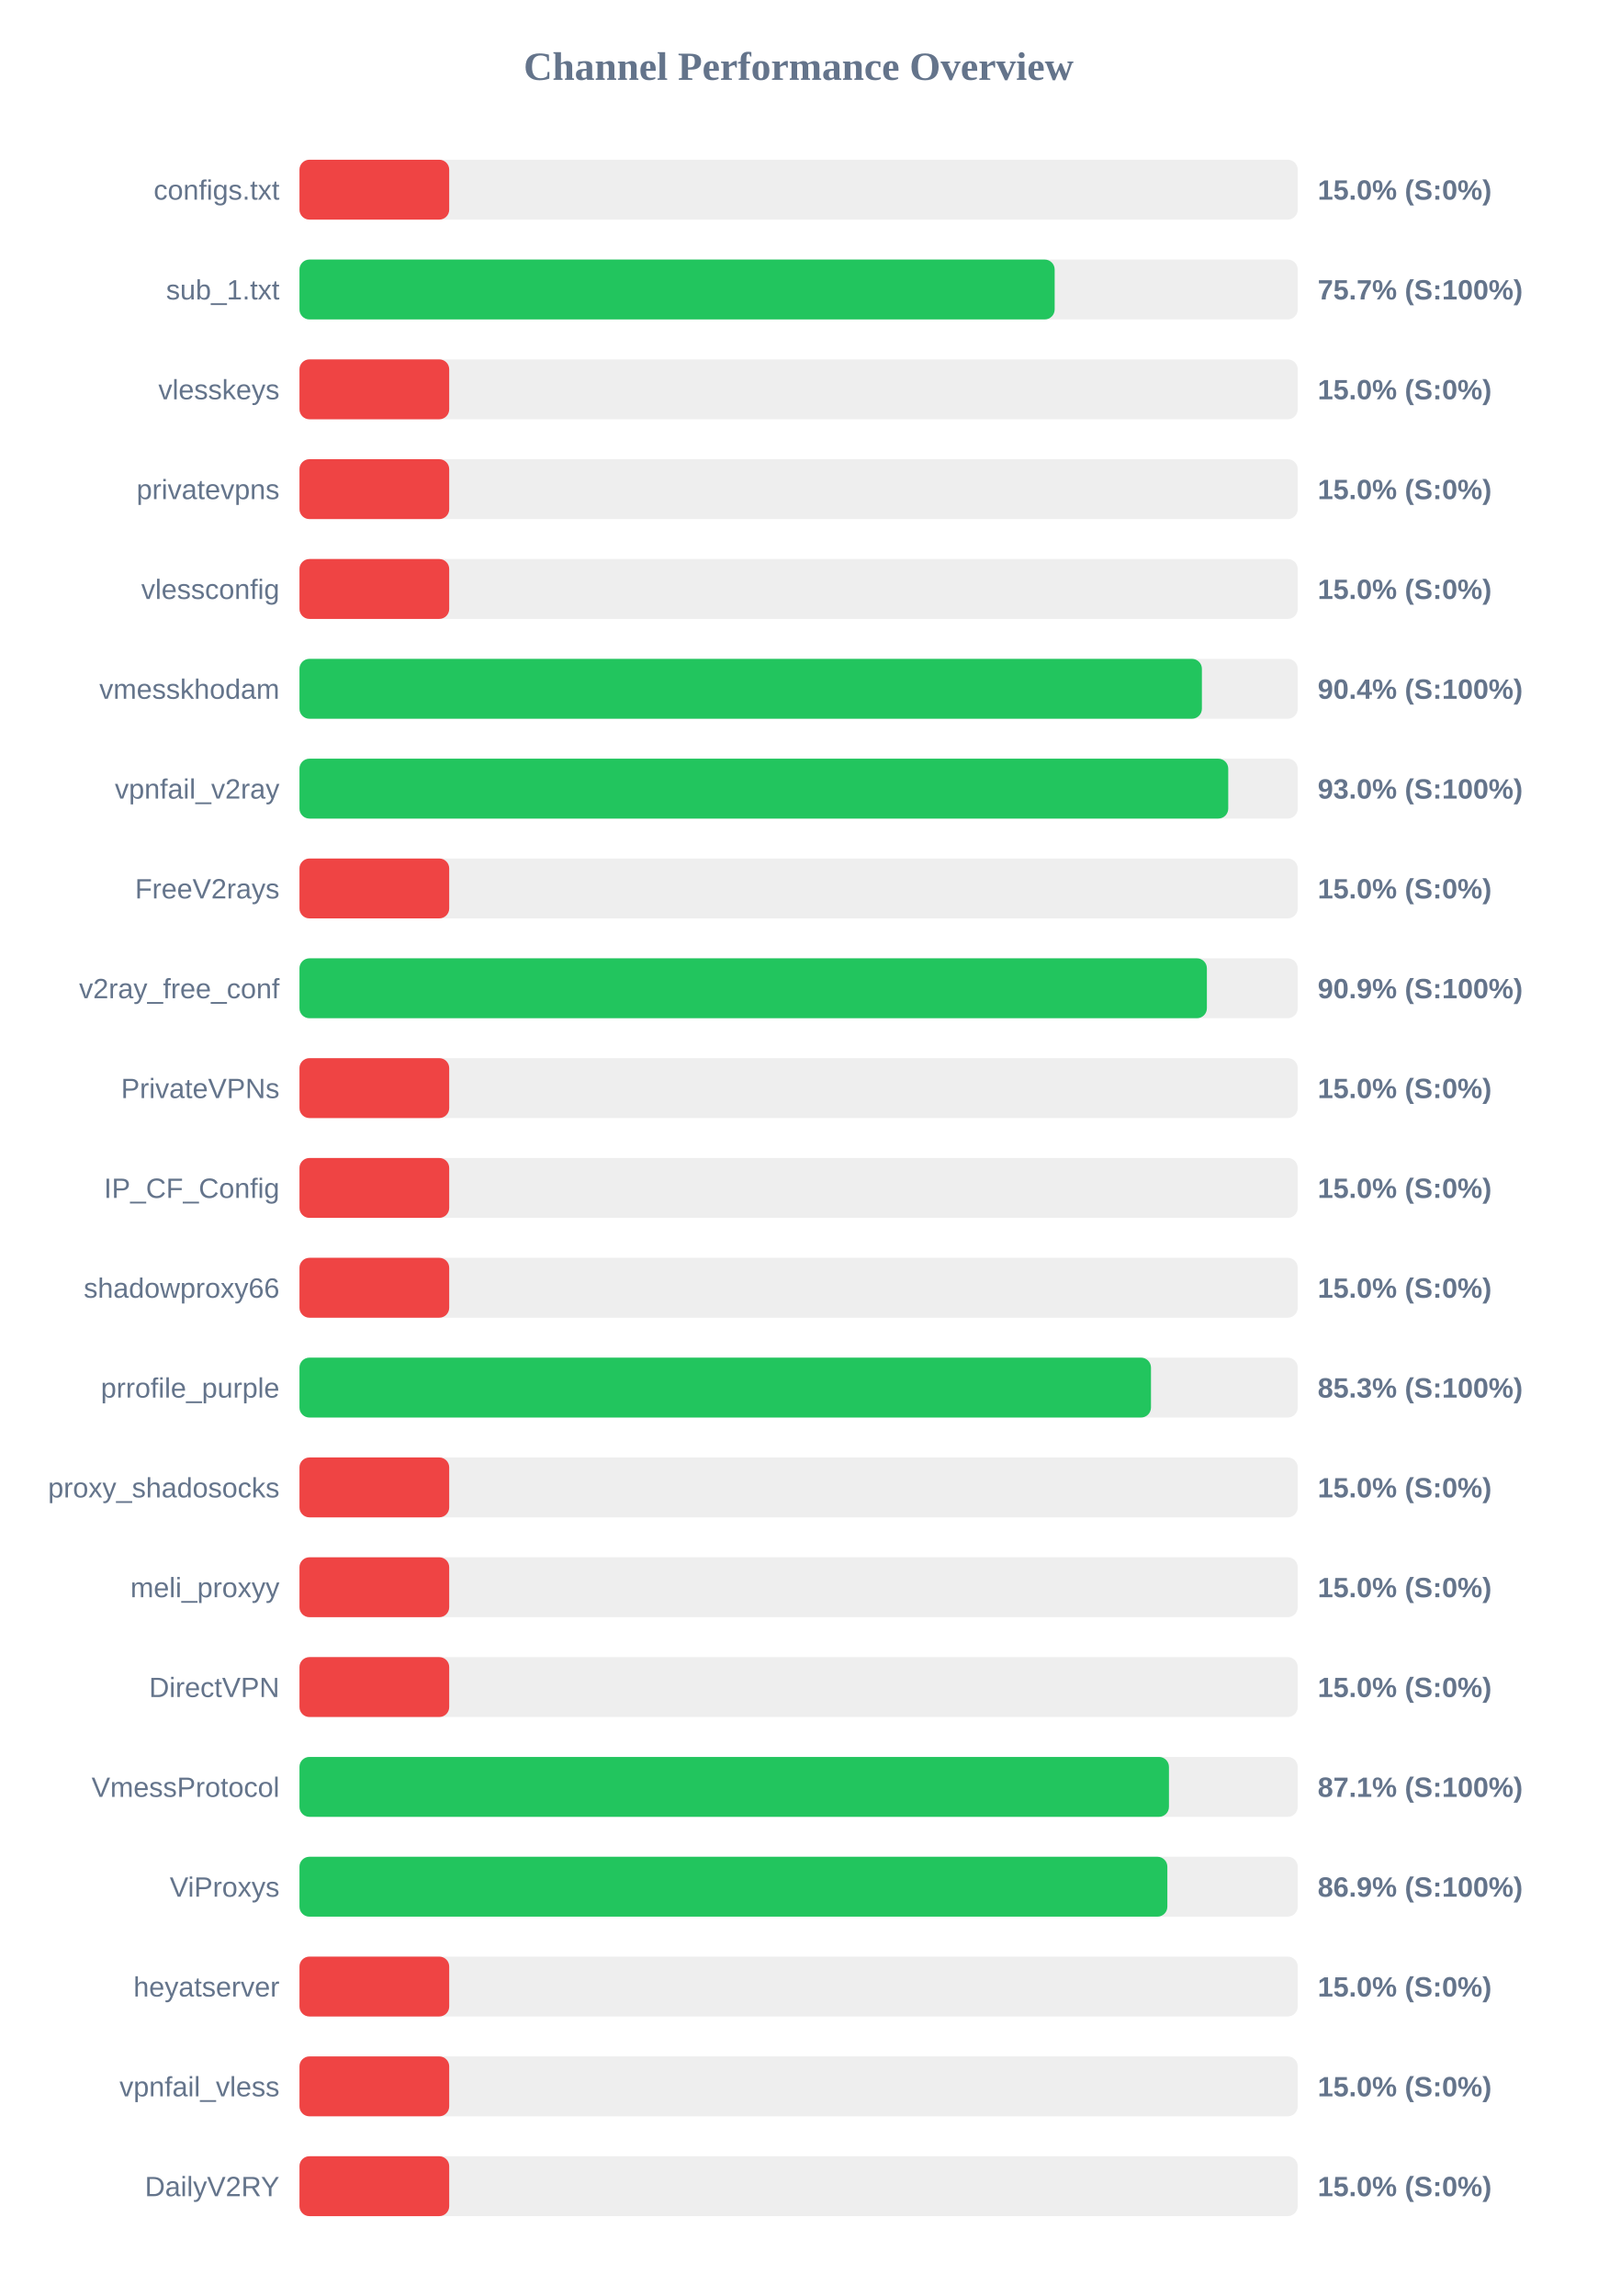
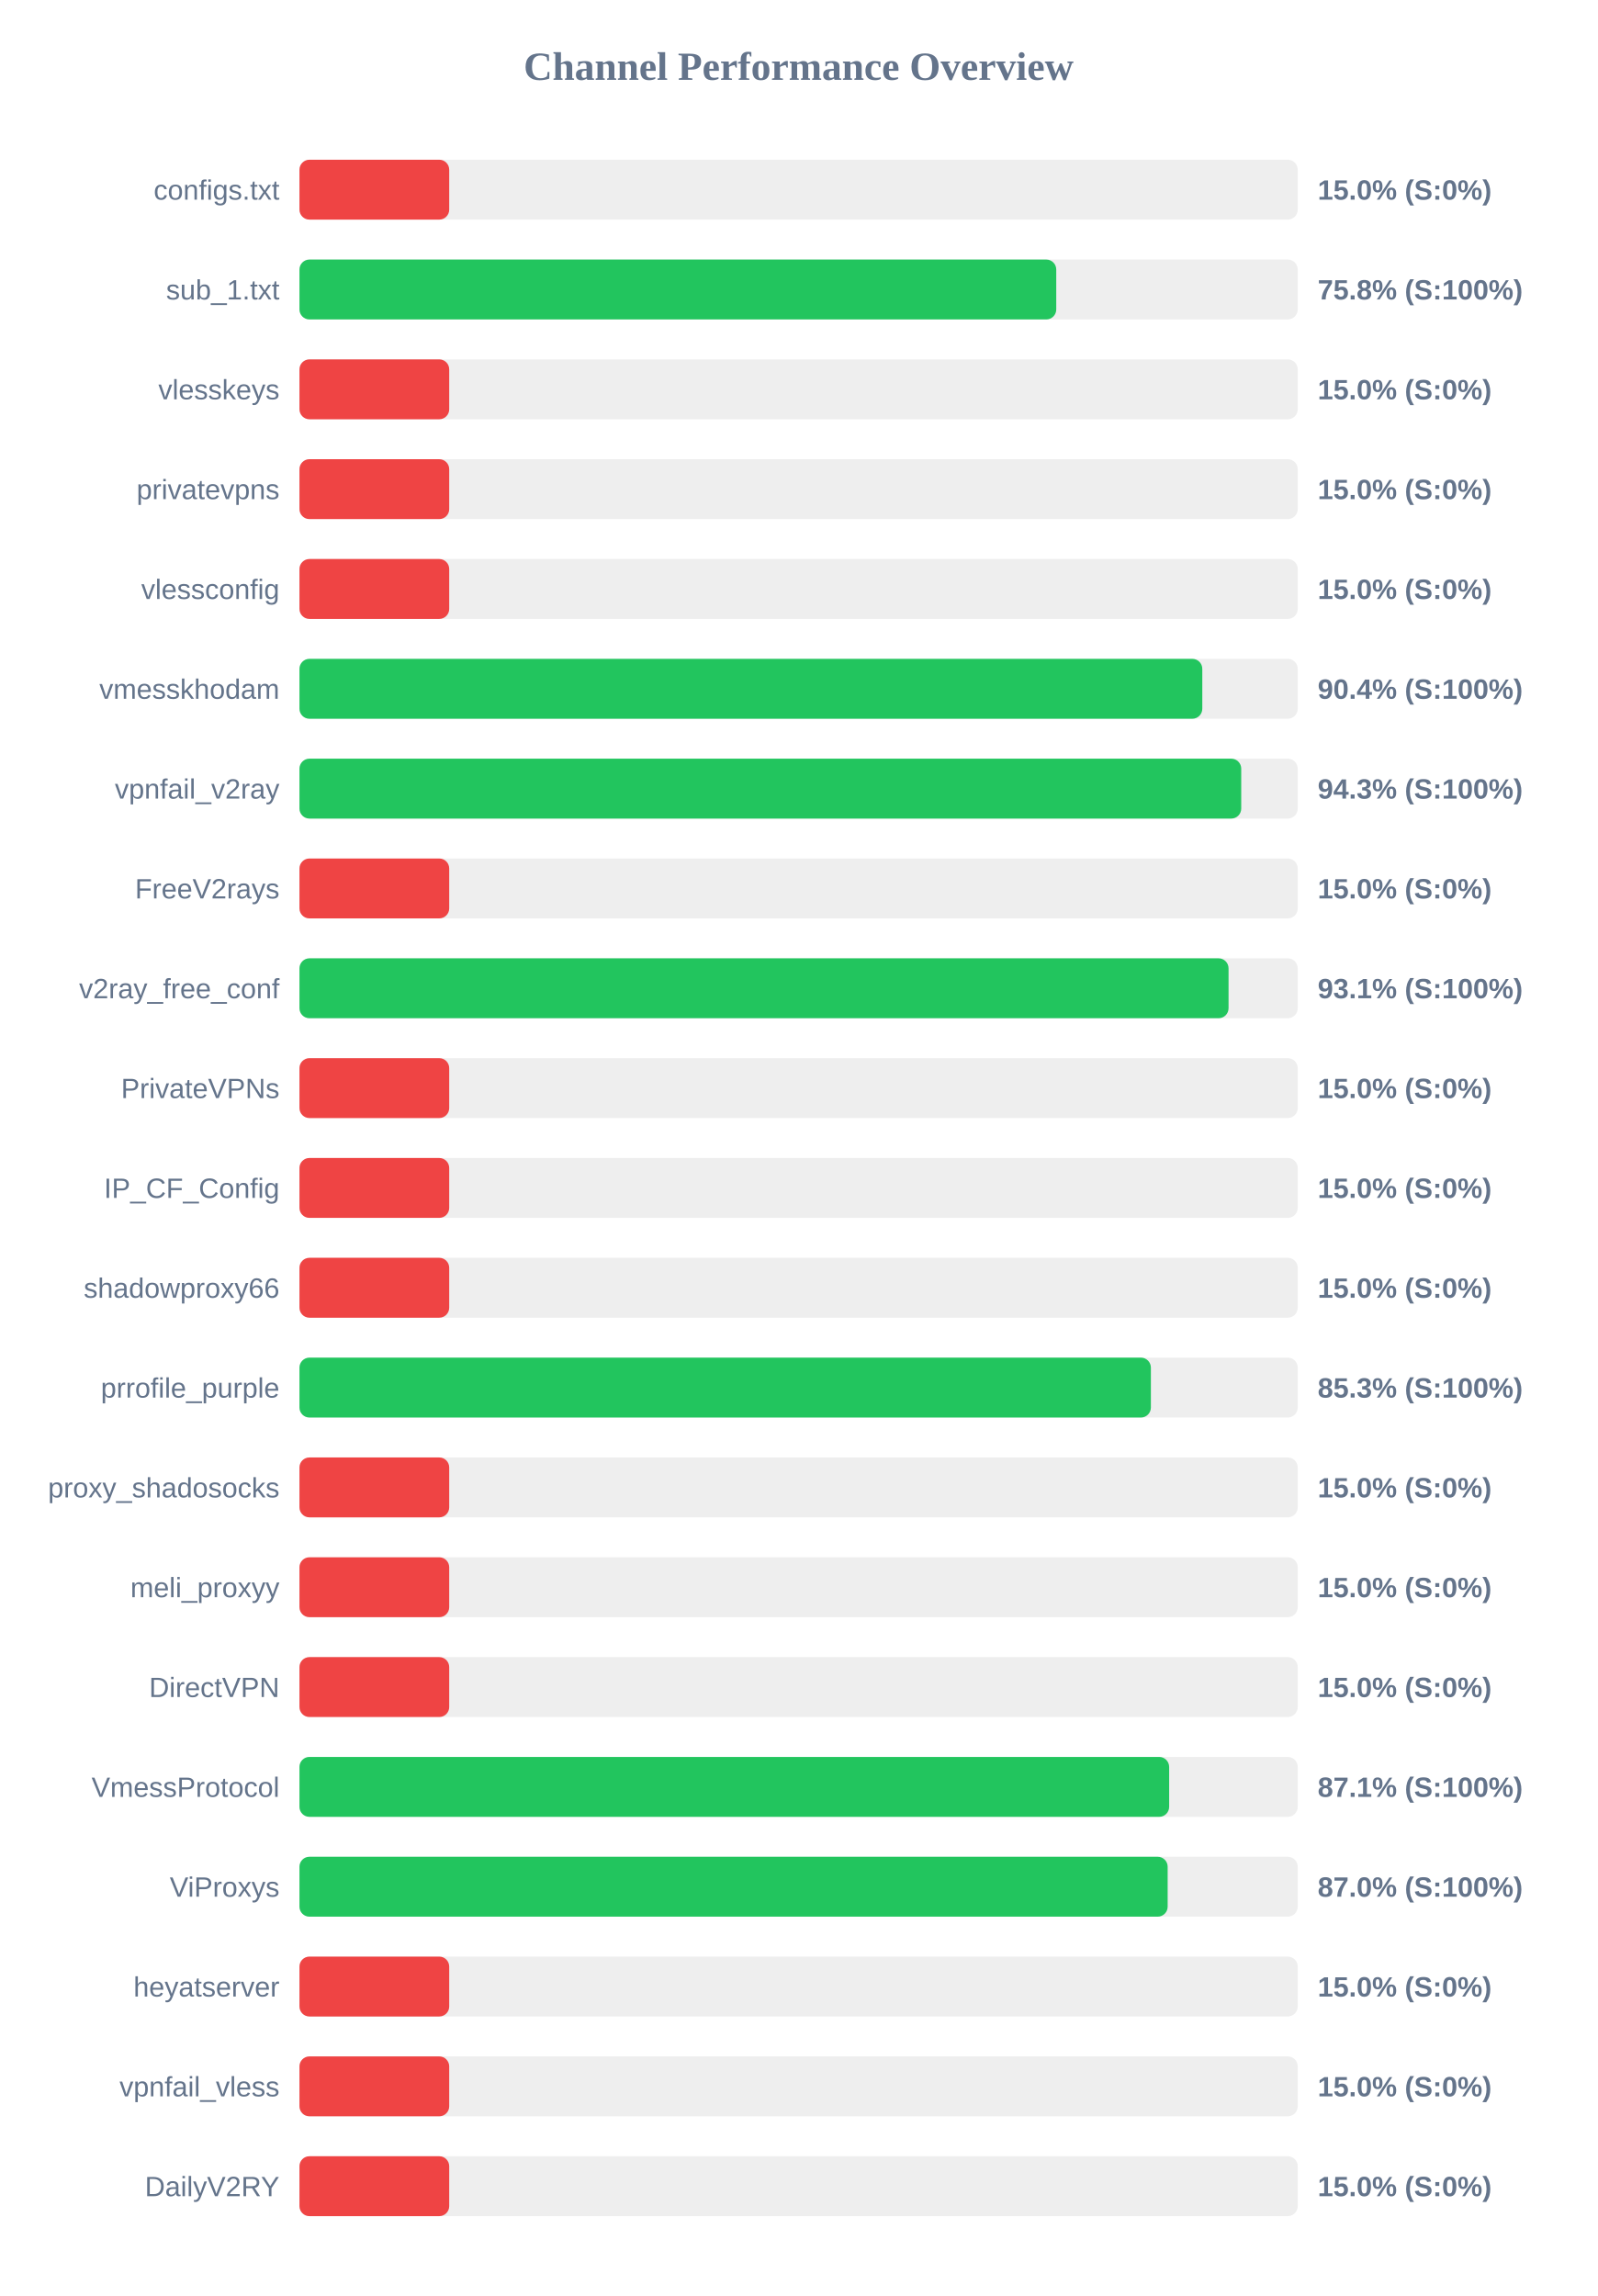
<svg xmlns="http://www.w3.org/2000/svg" width="800" height="1150" version="1.1">
  <style>
        .row { font: 14px Arial; fill: #64748b; }
        .score { font: bold 14px Arial; fill: #64748b; }
    </style>
  <text x="400" y="40" text-anchor="middle" font-size="20px" font-weight="bold" fill="#64748b">Channel Performance Overview</text>
  <rect x="150" y="80" width="500" height="30" fill="#eee" rx="5" />
  <rect x="150" y="80" width="75.0" height="30" fill="#ef4444" rx="5" />
  <text x="140" y="100" text-anchor="end" class="row">configs.txt</text>
  <text x="660" y="100" text-anchor="start" class="score">15.0% (S:0%)</text>
  <rect x="150" y="130" width="500" height="30" fill="#eee" rx="5" />
-   <rect x="150" y="130" width="378.25" height="30" fill="#22c55e" rx="5" />
+   <rect x="150" y="130" width="379.05" height="30" fill="#22c55e" rx="5" />
  <text x="140" y="150" text-anchor="end" class="row">sub_1.txt</text>
-   <text x="660" y="150" text-anchor="start" class="score">75.7% (S:100%)</text>
+   <text x="660" y="150" text-anchor="start" class="score">75.8% (S:100%)</text>
  <rect x="150" y="180" width="500" height="30" fill="#eee" rx="5" />
  <rect x="150" y="180" width="75.0" height="30" fill="#ef4444" rx="5" />
  <text x="140" y="200" text-anchor="end" class="row">vlesskeys</text>
  <text x="660" y="200" text-anchor="start" class="score">15.0% (S:0%)</text>
  <rect x="150" y="230" width="500" height="30" fill="#eee" rx="5" />
  <rect x="150" y="230" width="75.0" height="30" fill="#ef4444" rx="5" />
  <text x="140" y="250" text-anchor="end" class="row">privatevpns</text>
  <text x="660" y="250" text-anchor="start" class="score">15.0% (S:0%)</text>
  <rect x="150" y="280" width="500" height="30" fill="#eee" rx="5" />
  <rect x="150" y="280" width="75.0" height="30" fill="#ef4444" rx="5" />
  <text x="140" y="300" text-anchor="end" class="row">vlessconfig</text>
  <text x="660" y="300" text-anchor="start" class="score">15.0% (S:0%)</text>
  <rect x="150" y="330" width="500" height="30" fill="#eee" rx="5" />
-   <rect x="150" y="330" width="452.0" height="30" fill="#22c55e" rx="5" />
+   <rect x="150" y="330" width="452.2" height="30" fill="#22c55e" rx="5" />
  <text x="140" y="350" text-anchor="end" class="row">vmesskhodam</text>
  <text x="660" y="350" text-anchor="start" class="score">90.4% (S:100%)</text>
  <rect x="150" y="380" width="500" height="30" fill="#eee" rx="5" />
-   <rect x="150" y="380" width="465.2" height="30" fill="#22c55e" rx="5" />
+   <rect x="150" y="380" width="471.7" height="30" fill="#22c55e" rx="5" />
  <text x="140" y="400" text-anchor="end" class="row">vpnfail_v2ray</text>
-   <text x="660" y="400" text-anchor="start" class="score">93.0% (S:100%)</text>
+   <text x="660" y="400" text-anchor="start" class="score">94.3% (S:100%)</text>
  <rect x="150" y="430" width="500" height="30" fill="#eee" rx="5" />
  <rect x="150" y="430" width="75.0" height="30" fill="#ef4444" rx="5" />
  <text x="140" y="450" text-anchor="end" class="row">FreeV2rays</text>
  <text x="660" y="450" text-anchor="start" class="score">15.0% (S:0%)</text>
  <rect x="150" y="480" width="500" height="30" fill="#eee" rx="5" />
-   <rect x="150" y="480" width="454.5" height="30" fill="#22c55e" rx="5" />
+   <rect x="150" y="480" width="465.35" height="30" fill="#22c55e" rx="5" />
  <text x="140" y="500" text-anchor="end" class="row">v2ray_free_conf</text>
-   <text x="660" y="500" text-anchor="start" class="score">90.9% (S:100%)</text>
+   <text x="660" y="500" text-anchor="start" class="score">93.1% (S:100%)</text>
  <rect x="150" y="530" width="500" height="30" fill="#eee" rx="5" />
  <rect x="150" y="530" width="75.0" height="30" fill="#ef4444" rx="5" />
  <text x="140" y="550" text-anchor="end" class="row">PrivateVPNs</text>
  <text x="660" y="550" text-anchor="start" class="score">15.0% (S:0%)</text>
  <rect x="150" y="580" width="500" height="30" fill="#eee" rx="5" />
  <rect x="150" y="580" width="75.0" height="30" fill="#ef4444" rx="5" />
  <text x="140" y="600" text-anchor="end" class="row">IP_CF_Config</text>
  <text x="660" y="600" text-anchor="start" class="score">15.0% (S:0%)</text>
  <rect x="150" y="630" width="500" height="30" fill="#eee" rx="5" />
  <rect x="150" y="630" width="75.0" height="30" fill="#ef4444" rx="5" />
  <text x="140" y="650" text-anchor="end" class="row">shadowproxy66</text>
  <text x="660" y="650" text-anchor="start" class="score">15.0% (S:0%)</text>
  <rect x="150" y="680" width="500" height="30" fill="#eee" rx="5" />
-   <rect x="150" y="680" width="426.5" height="30" fill="#22c55e" rx="5" />
+   <rect x="150" y="680" width="426.45" height="30" fill="#22c55e" rx="5" />
  <text x="140" y="700" text-anchor="end" class="row">prrofile_purple</text>
  <text x="660" y="700" text-anchor="start" class="score">85.3% (S:100%)</text>
  <rect x="150" y="730" width="500" height="30" fill="#eee" rx="5" />
  <rect x="150" y="730" width="75.0" height="30" fill="#ef4444" rx="5" />
  <text x="140" y="750" text-anchor="end" class="row">proxy_shadosocks</text>
  <text x="660" y="750" text-anchor="start" class="score">15.0% (S:0%)</text>
  <rect x="150" y="780" width="500" height="30" fill="#eee" rx="5" />
  <rect x="150" y="780" width="75.0" height="30" fill="#ef4444" rx="5" />
  <text x="140" y="800" text-anchor="end" class="row">meli_proxyy</text>
  <text x="660" y="800" text-anchor="start" class="score">15.0% (S:0%)</text>
  <rect x="150" y="830" width="500" height="30" fill="#eee" rx="5" />
  <rect x="150" y="830" width="75.0" height="30" fill="#ef4444" rx="5" />
  <text x="140" y="850" text-anchor="end" class="row">DirectVPN</text>
  <text x="660" y="850" text-anchor="start" class="score">15.0% (S:0%)</text>
  <rect x="150" y="880" width="500" height="30" fill="#eee" rx="5" />
-   <rect x="150" y="880" width="435.5" height="30" fill="#22c55e" rx="5" />
+   <rect x="150" y="880" width="435.6" height="30" fill="#22c55e" rx="5" />
  <text x="140" y="900" text-anchor="end" class="row">VmessProtocol</text>
  <text x="660" y="900" text-anchor="start" class="score">87.1% (S:100%)</text>
  <rect x="150" y="930" width="500" height="30" fill="#eee" rx="5" />
-   <rect x="150" y="930" width="434.7" height="30" fill="#22c55e" rx="5" />
+   <rect x="150" y="930" width="434.85" height="30" fill="#22c55e" rx="5" />
  <text x="140" y="950" text-anchor="end" class="row">ViProxys</text>
-   <text x="660" y="950" text-anchor="start" class="score">86.9% (S:100%)</text>
+   <text x="660" y="950" text-anchor="start" class="score">87.0% (S:100%)</text>
  <rect x="150" y="980" width="500" height="30" fill="#eee" rx="5" />
  <rect x="150" y="980" width="75.0" height="30" fill="#ef4444" rx="5" />
  <text x="140" y="1000" text-anchor="end" class="row">heyatserver</text>
  <text x="660" y="1000" text-anchor="start" class="score">15.0% (S:0%)</text>
  <rect x="150" y="1030" width="500" height="30" fill="#eee" rx="5" />
  <rect x="150" y="1030" width="75.0" height="30" fill="#ef4444" rx="5" />
  <text x="140" y="1050" text-anchor="end" class="row">vpnfail_vless</text>
  <text x="660" y="1050" text-anchor="start" class="score">15.0% (S:0%)</text>
  <rect x="150" y="1080" width="500" height="30" fill="#eee" rx="5" />
  <rect x="150" y="1080" width="75.0" height="30" fill="#ef4444" rx="5" />
  <text x="140" y="1100" text-anchor="end" class="row">DailyV2RY</text>
  <text x="660" y="1100" text-anchor="start" class="score">15.0% (S:0%)</text>
</svg>
